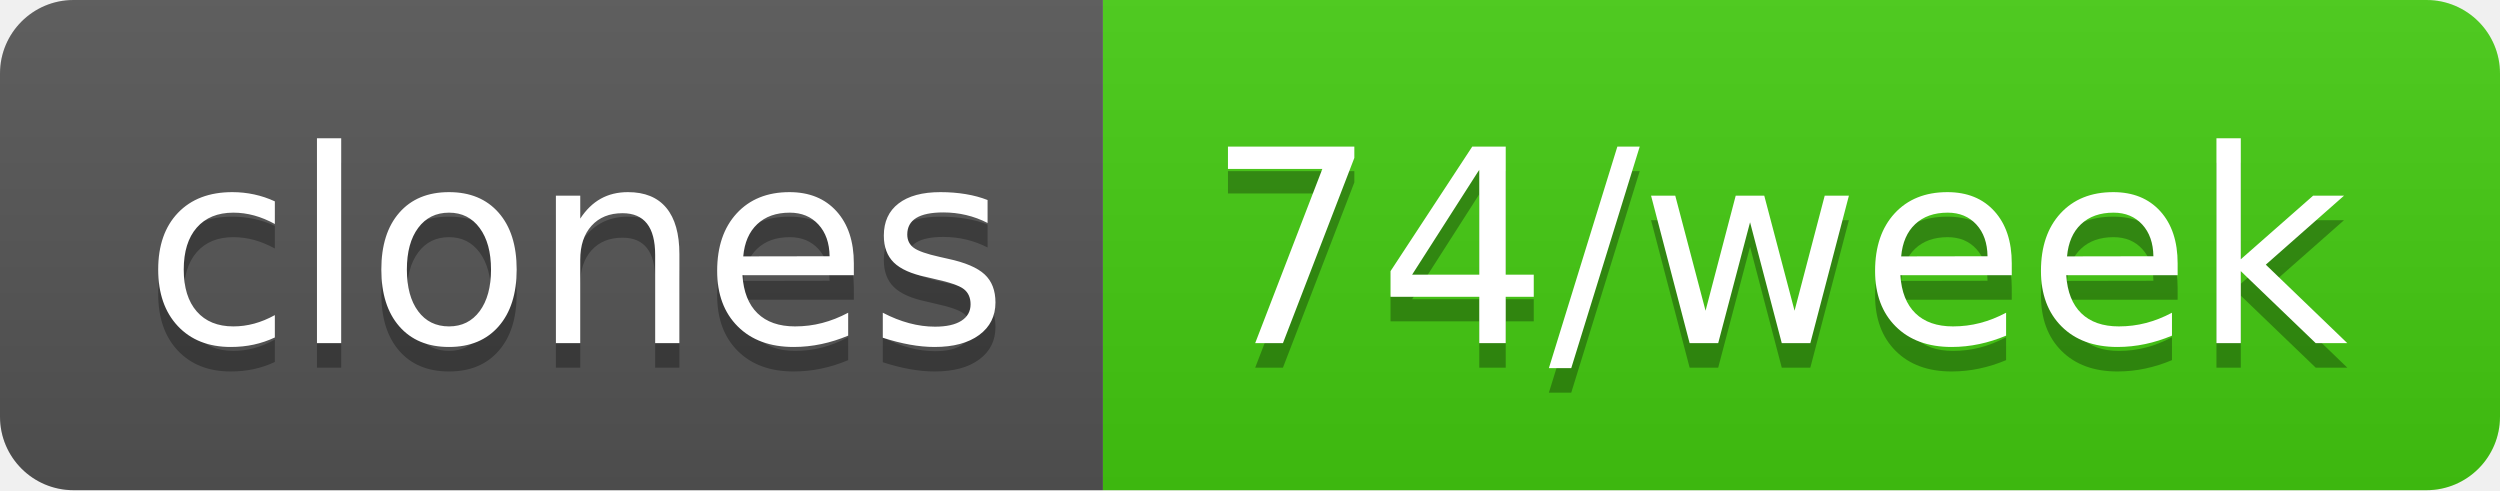
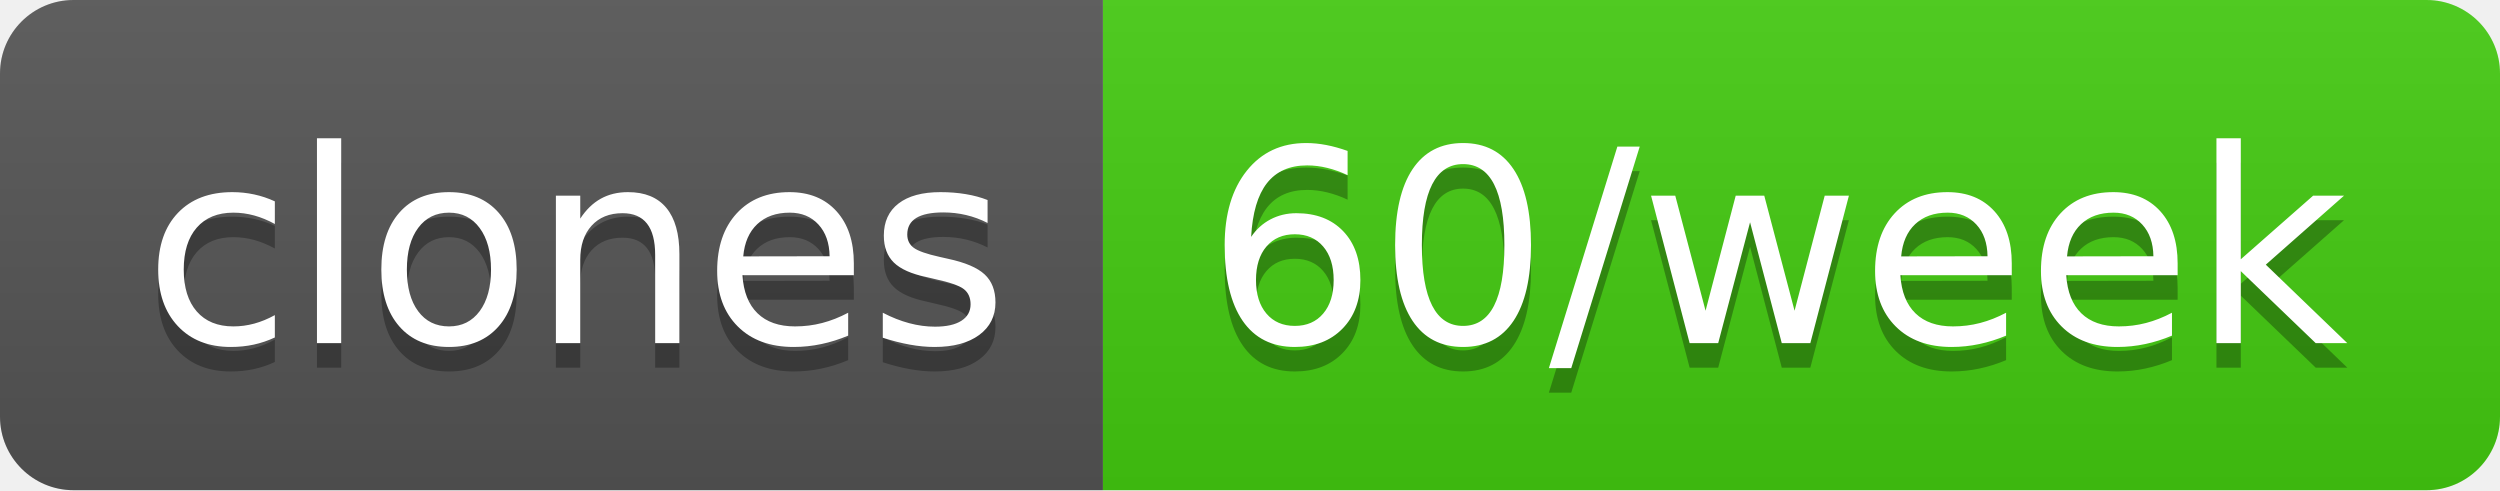
- <svg xmlns="http://www.w3.org/2000/svg" width="102" height="20" role="img" aria-label="clones: 74/week">
+ <svg xmlns="http://www.w3.org/2000/svg" width="102" height="20" role="img" aria-label="clones: 60/week">
  <linearGradient id="s" x2="0" y2="100%">
    <stop offset="0" stop-color="#bbb" stop-opacity=".1" />
    <stop offset="1" stop-opacity=".1" />
  </linearGradient>
  <clipPath id="r">
    <rect width="102" height="20" rx="3" fill="#fff" />
  </clipPath>
  <g clip-path="url(#r)">
    <rect width="45" height="20" fill="#555" />
    <rect x="45" width="57" height="20" fill="#4c1" />
    <rect width="102" height="20" fill="url(#s)" />
  </g>
  <g fill="#fff" text-anchor="middle" font-family="Verdana,Geneva,DejaVu Sans,sans-serif" text-rendering="geometricPrecision" font-size="110">
    <text aria-hidden="true" x="235" y="150" fill="#010101" fill-opacity=".3" transform="scale(.1)" textLength="350">clones</text>
    <text x="235" y="140" transform="scale(.1)" fill="#fff" textLength="350">clones</text>
-     <text aria-hidden="true" x="725" y="150" fill="#010101" fill-opacity=".3" transform="scale(.1)" textLength="470">74/week</text>
-     <text x="725" y="140" transform="scale(.1)" fill="#fff" textLength="470">74/week</text>
+     <text aria-hidden="true" x="725" y="150" fill="#010101" fill-opacity=".3" transform="scale(.1)" textLength="470">60/week</text>
+     <text x="725" y="140" transform="scale(.1)" fill="#fff" textLength="470">60/week</text>
  </g>
</svg>
